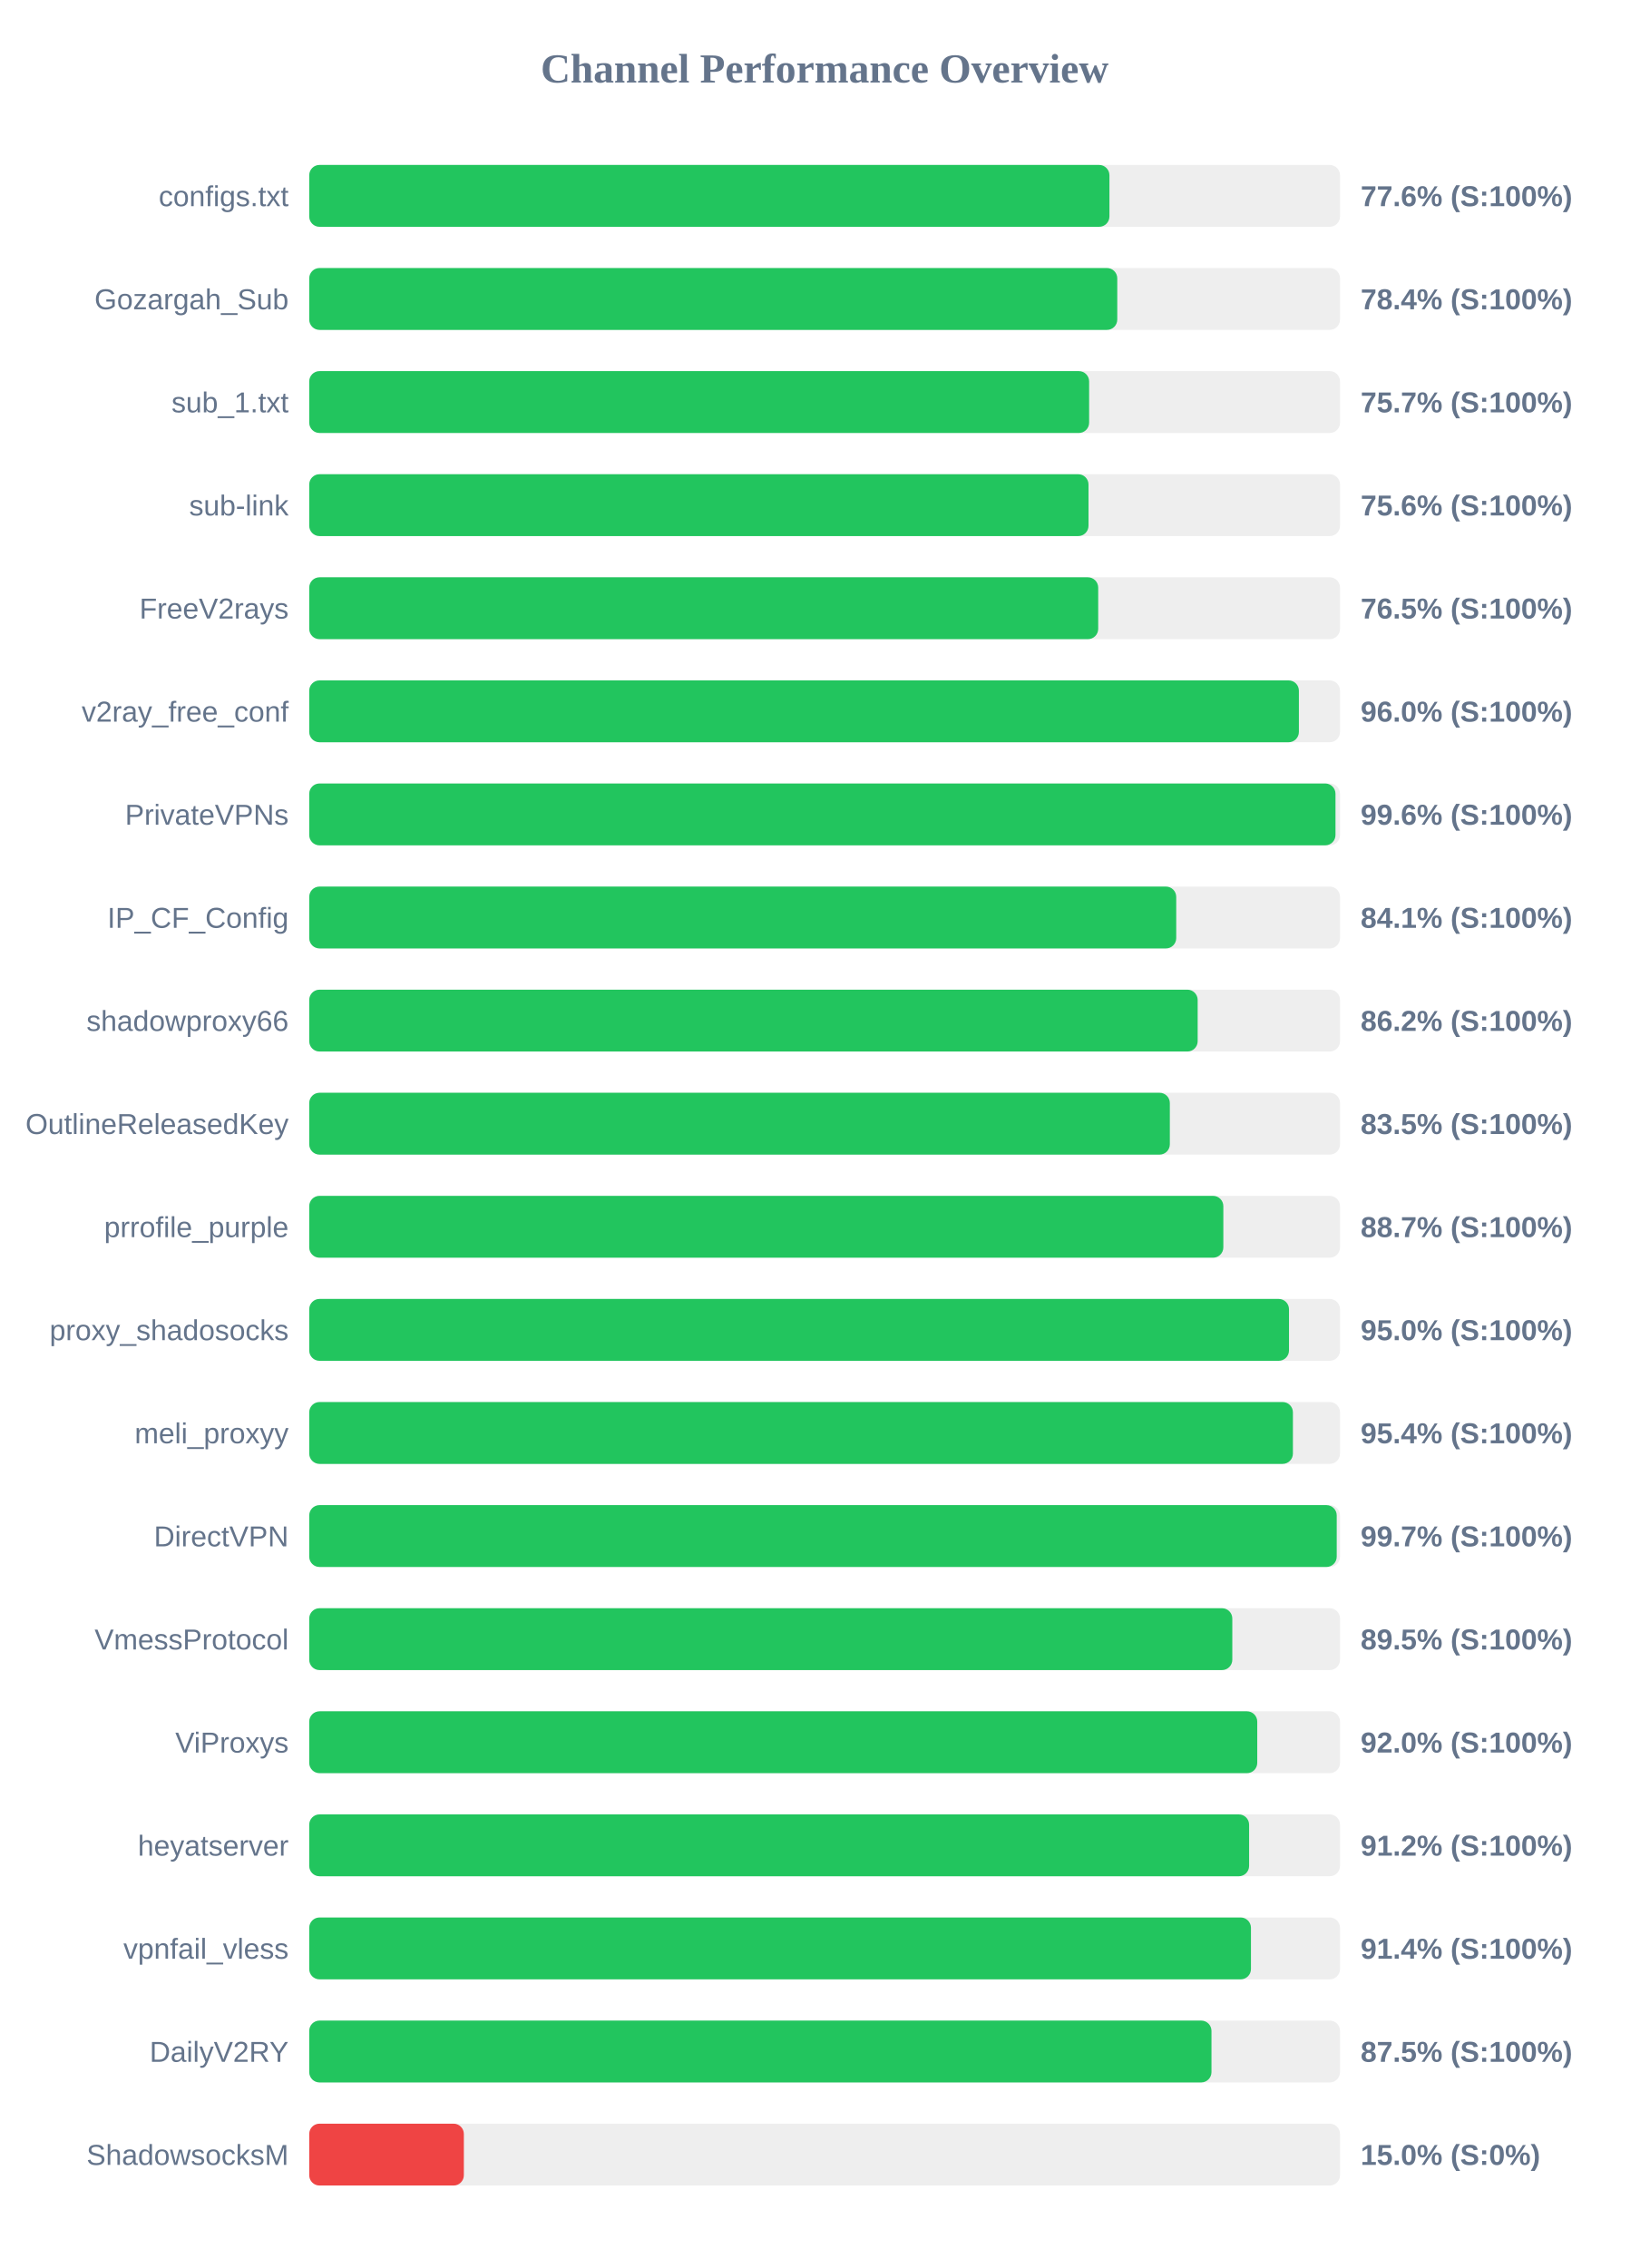
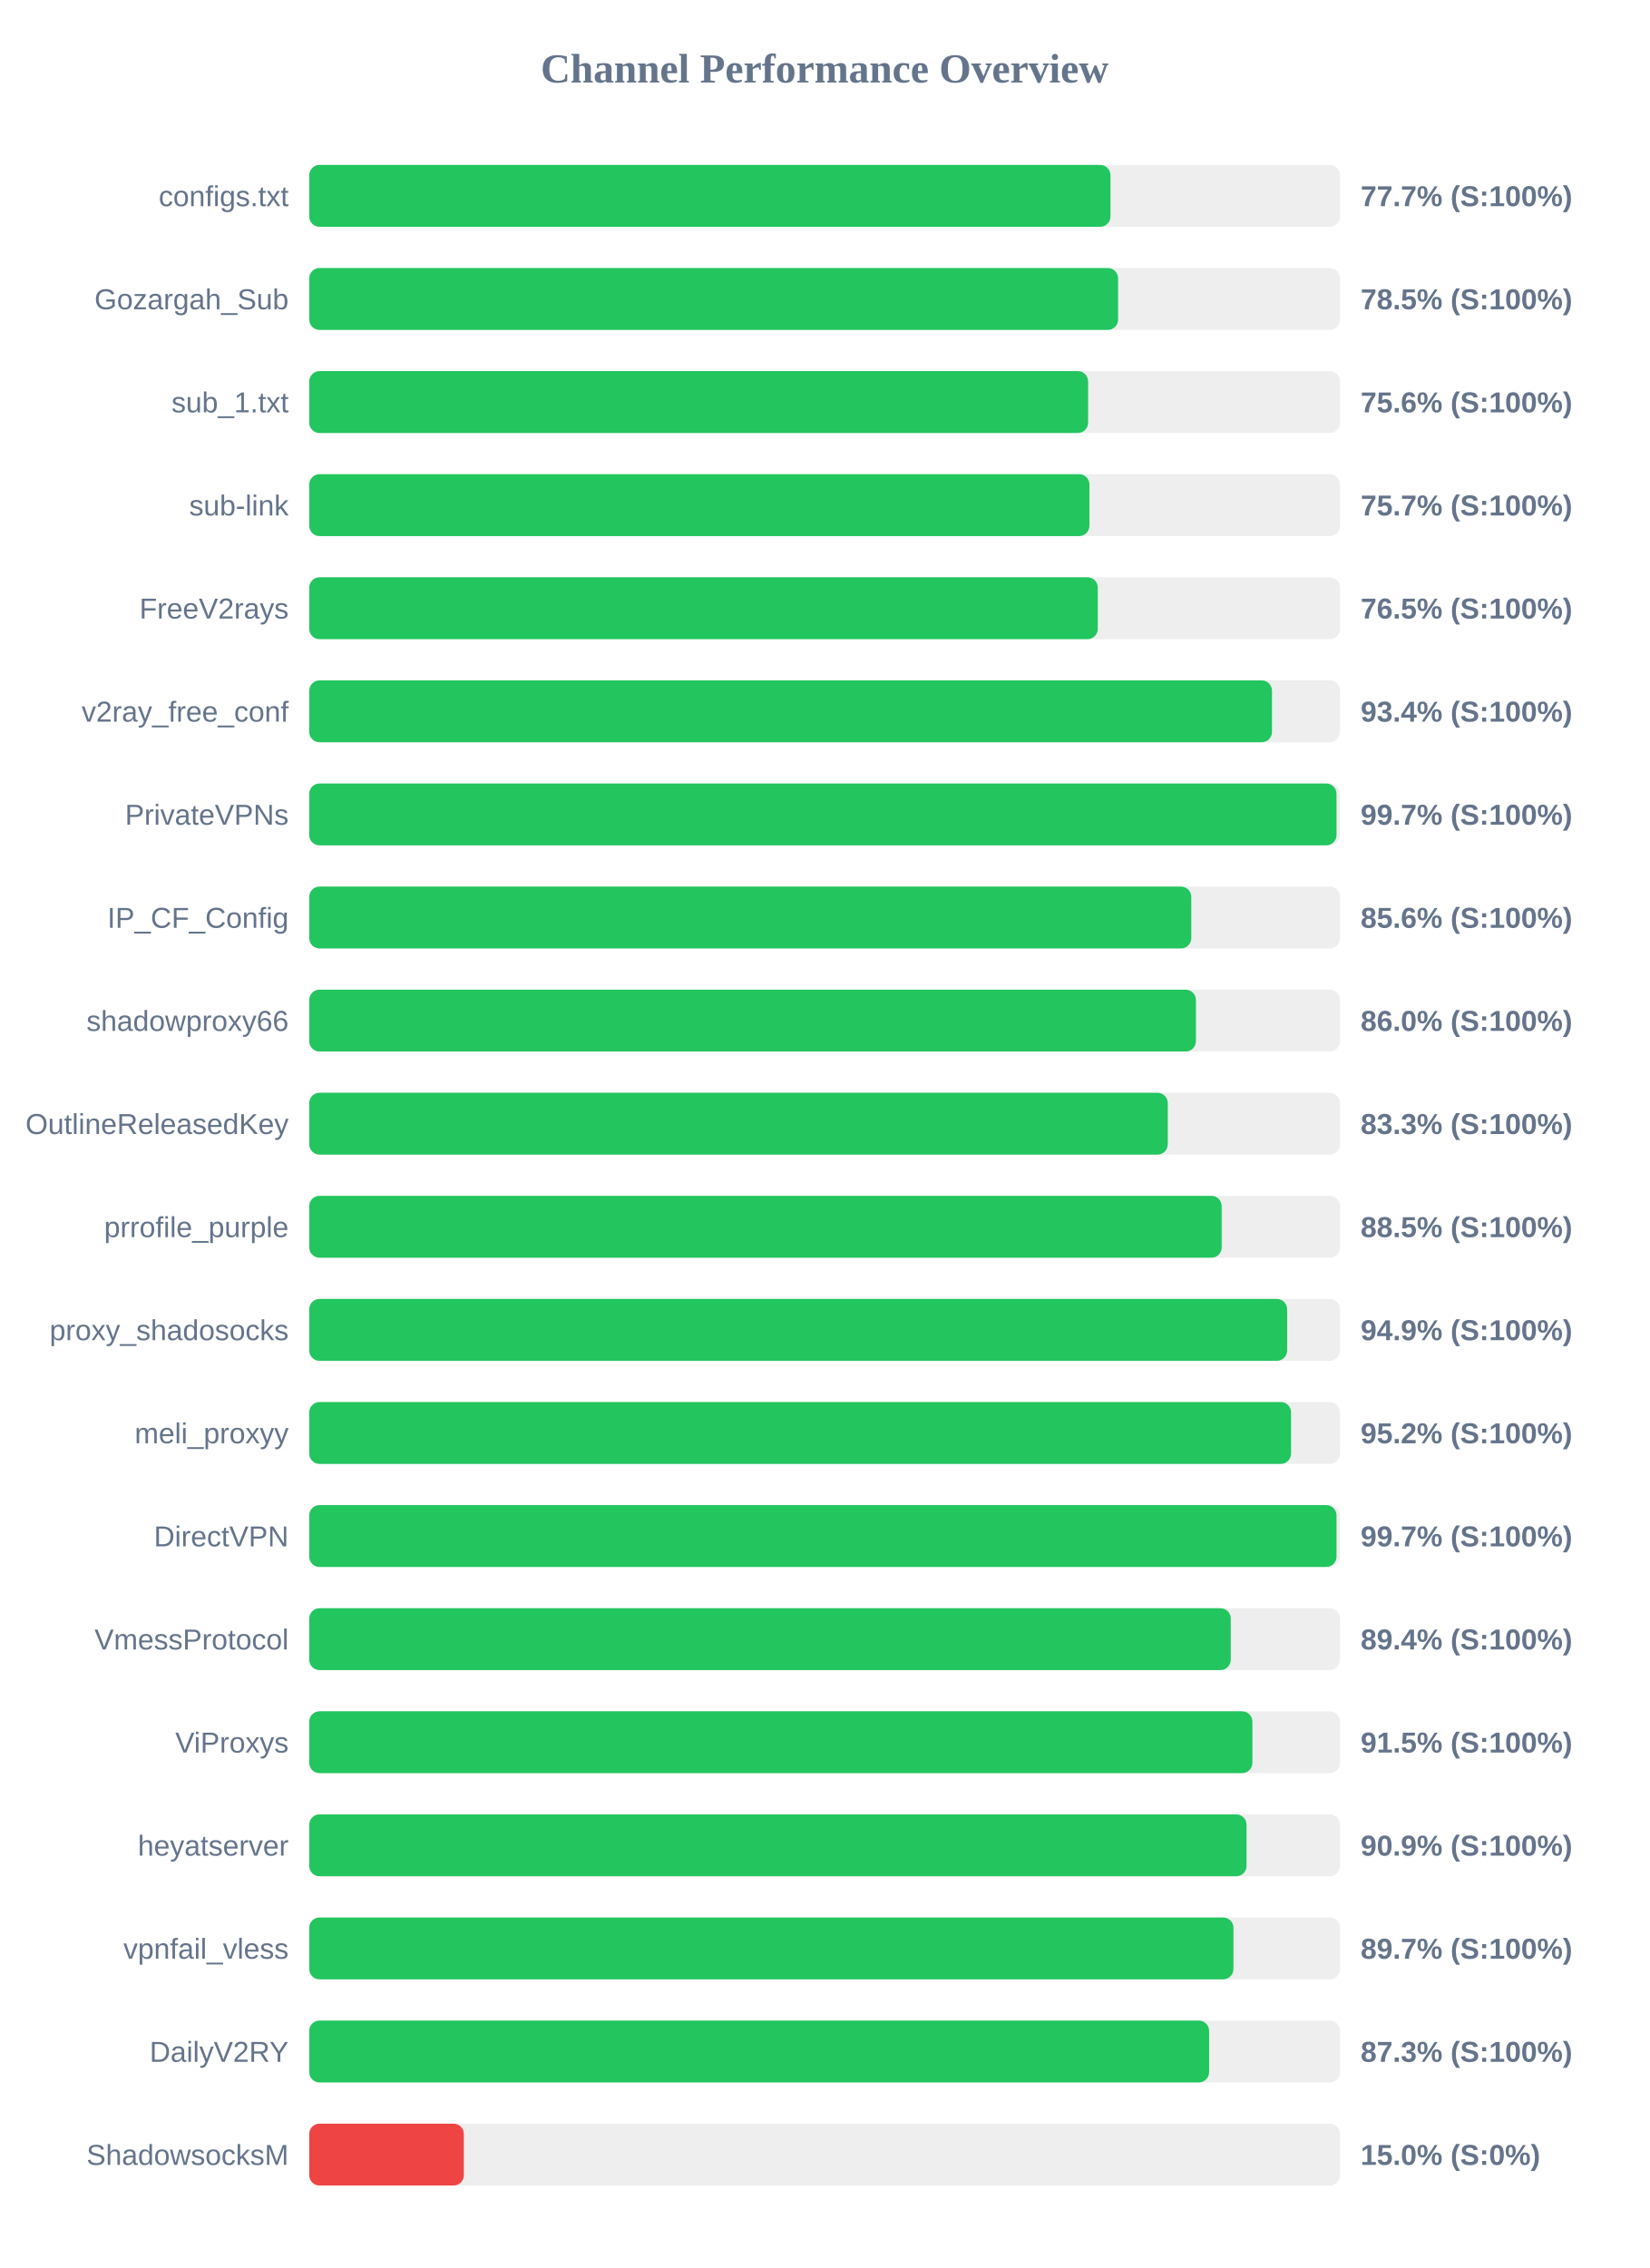
<svg xmlns="http://www.w3.org/2000/svg" width="800" height="1100" version="1.1">
  <style>
        .row { font: 14px Arial; fill: #64748b; }
        .score { font: bold 14px Arial; fill: #64748b; }
    </style>
  <text x="400" y="40" text-anchor="middle" font-size="20px" font-weight="bold" fill="#64748b">Channel Performance Overview</text>
  <rect x="150" y="80" width="500" height="30" fill="#eee" rx="5" />
-   <rect x="150" y="80" width="388.15" height="30" fill="#22c55e" rx="5" />
+   <rect x="150" y="80" width="388.65" height="30" fill="#22c55e" rx="5" />
  <text x="140" y="100" text-anchor="end" class="row">configs.txt</text>
-   <text x="660" y="100" text-anchor="start" class="score">77.6% (S:100%)</text>
+   <text x="660" y="100" text-anchor="start" class="score">77.7% (S:100%)</text>
  <rect x="150" y="130" width="500" height="30" fill="#eee" rx="5" />
-   <rect x="150" y="130" width="391.95" height="30" fill="#22c55e" rx="5" />
+   <rect x="150" y="130" width="392.35" height="30" fill="#22c55e" rx="5" />
  <text x="140" y="150" text-anchor="end" class="row">Gozargah_Sub</text>
-   <text x="660" y="150" text-anchor="start" class="score">78.4% (S:100%)</text>
+   <text x="660" y="150" text-anchor="start" class="score">78.5% (S:100%)</text>
  <rect x="150" y="180" width="500" height="30" fill="#eee" rx="5" />
-   <rect x="150" y="180" width="378.3" height="30" fill="#22c55e" rx="5" />
+   <rect x="150" y="180" width="377.8" height="30" fill="#22c55e" rx="5" />
  <text x="140" y="200" text-anchor="end" class="row">sub_1.txt</text>
-   <text x="660" y="200" text-anchor="start" class="score">75.7% (S:100%)</text>
+   <text x="660" y="200" text-anchor="start" class="score">75.6% (S:100%)</text>
  <rect x="150" y="230" width="500" height="30" fill="#eee" rx="5" />
-   <rect x="150" y="230" width="378.0" height="30" fill="#22c55e" rx="5" />
+   <rect x="150" y="230" width="378.45" height="30" fill="#22c55e" rx="5" />
  <text x="140" y="250" text-anchor="end" class="row">sub-link</text>
-   <text x="660" y="250" text-anchor="start" class="score">75.6% (S:100%)</text>
+   <text x="660" y="250" text-anchor="start" class="score">75.7% (S:100%)</text>
  <rect x="150" y="280" width="500" height="30" fill="#eee" rx="5" />
-   <rect x="150" y="280" width="382.7" height="30" fill="#22c55e" rx="5" />
+   <rect x="150" y="280" width="382.5" height="30" fill="#22c55e" rx="5" />
  <text x="140" y="300" text-anchor="end" class="row">FreeV2rays</text>
  <text x="660" y="300" text-anchor="start" class="score">76.5% (S:100%)</text>
  <rect x="150" y="330" width="500" height="30" fill="#eee" rx="5" />
-   <rect x="150" y="330" width="480.05" height="30" fill="#22c55e" rx="5" />
+   <rect x="150" y="330" width="467.0" height="30" fill="#22c55e" rx="5" />
  <text x="140" y="350" text-anchor="end" class="row">v2ray_free_conf</text>
-   <text x="660" y="350" text-anchor="start" class="score">96.0% (S:100%)</text>
+   <text x="660" y="350" text-anchor="start" class="score">93.4% (S:100%)</text>
  <rect x="150" y="380" width="500" height="30" fill="#eee" rx="5" />
-   <rect x="150" y="380" width="497.8" height="30" fill="#22c55e" rx="5" />
+   <rect x="150" y="380" width="498.3" height="30" fill="#22c55e" rx="5" />
  <text x="140" y="400" text-anchor="end" class="row">PrivateVPNs</text>
-   <text x="660" y="400" text-anchor="start" class="score">99.6% (S:100%)</text>
+   <text x="660" y="400" text-anchor="start" class="score">99.7% (S:100%)</text>
  <rect x="150" y="430" width="500" height="30" fill="#eee" rx="5" />
-   <rect x="150" y="430" width="420.55" height="30" fill="#22c55e" rx="5" />
+   <rect x="150" y="430" width="427.85" height="30" fill="#22c55e" rx="5" />
  <text x="140" y="450" text-anchor="end" class="row">IP_CF_Config</text>
-   <text x="660" y="450" text-anchor="start" class="score">84.1% (S:100%)</text>
+   <text x="660" y="450" text-anchor="start" class="score">85.6% (S:100%)</text>
  <rect x="150" y="480" width="500" height="30" fill="#eee" rx="5" />
-   <rect x="150" y="480" width="430.95" height="30" fill="#22c55e" rx="5" />
+   <rect x="150" y="480" width="430.1" height="30" fill="#22c55e" rx="5" />
  <text x="140" y="500" text-anchor="end" class="row">shadowproxy66</text>
-   <text x="660" y="500" text-anchor="start" class="score">86.2% (S:100%)</text>
+   <text x="660" y="500" text-anchor="start" class="score">86.0% (S:100%)</text>
  <rect x="150" y="530" width="500" height="30" fill="#eee" rx="5" />
-   <rect x="150" y="530" width="417.45" height="30" fill="#22c55e" rx="5" />
+   <rect x="150" y="530" width="416.45" height="30" fill="#22c55e" rx="5" />
  <text x="140" y="550" text-anchor="end" class="row">OutlineReleasedKey</text>
-   <text x="660" y="550" text-anchor="start" class="score">83.5% (S:100%)</text>
+   <text x="660" y="550" text-anchor="start" class="score">83.3% (S:100%)</text>
  <rect x="150" y="580" width="500" height="30" fill="#eee" rx="5" />
-   <rect x="150" y="580" width="443.4" height="30" fill="#22c55e" rx="5" />
+   <rect x="150" y="580" width="442.6" height="30" fill="#22c55e" rx="5" />
  <text x="140" y="600" text-anchor="end" class="row">prrofile_purple</text>
-   <text x="660" y="600" text-anchor="start" class="score">88.7% (S:100%)</text>
+   <text x="660" y="600" text-anchor="start" class="score">88.5% (S:100%)</text>
  <rect x="150" y="630" width="500" height="30" fill="#eee" rx="5" />
-   <rect x="150" y="630" width="475.25" height="30" fill="#22c55e" rx="5" />
+   <rect x="150" y="630" width="474.35" height="30" fill="#22c55e" rx="5" />
  <text x="140" y="650" text-anchor="end" class="row">proxy_shadosocks</text>
-   <text x="660" y="650" text-anchor="start" class="score">95.0% (S:100%)</text>
+   <text x="660" y="650" text-anchor="start" class="score">94.9% (S:100%)</text>
  <rect x="150" y="680" width="500" height="30" fill="#eee" rx="5" />
-   <rect x="150" y="680" width="477.15" height="30" fill="#22c55e" rx="5" />
+   <rect x="150" y="680" width="476.25" height="30" fill="#22c55e" rx="5" />
  <text x="140" y="700" text-anchor="end" class="row">meli_proxyy</text>
-   <text x="660" y="700" text-anchor="start" class="score">95.4% (S:100%)</text>
+   <text x="660" y="700" text-anchor="start" class="score">95.2% (S:100%)</text>
  <rect x="150" y="730" width="500" height="30" fill="#eee" rx="5" />
-   <rect x="150" y="730" width="498.4" height="30" fill="#22c55e" rx="5" />
+   <rect x="150" y="730" width="498.3" height="30" fill="#22c55e" rx="5" />
  <text x="140" y="750" text-anchor="end" class="row">DirectVPN</text>
  <text x="660" y="750" text-anchor="start" class="score">99.7% (S:100%)</text>
  <rect x="150" y="780" width="500" height="30" fill="#eee" rx="5" />
-   <rect x="150" y="780" width="447.75" height="30" fill="#22c55e" rx="5" />
+   <rect x="150" y="780" width="447.0" height="30" fill="#22c55e" rx="5" />
  <text x="140" y="800" text-anchor="end" class="row">VmessProtocol</text>
-   <text x="660" y="800" text-anchor="start" class="score">89.5% (S:100%)</text>
+   <text x="660" y="800" text-anchor="start" class="score">89.4% (S:100%)</text>
  <rect x="150" y="830" width="500" height="30" fill="#eee" rx="5" />
-   <rect x="150" y="830" width="459.85" height="30" fill="#22c55e" rx="5" />
+   <rect x="150" y="830" width="457.5" height="30" fill="#22c55e" rx="5" />
  <text x="140" y="850" text-anchor="end" class="row">ViProxys</text>
-   <text x="660" y="850" text-anchor="start" class="score">92.0% (S:100%)</text>
+   <text x="660" y="850" text-anchor="start" class="score">91.5% (S:100%)</text>
  <rect x="150" y="880" width="500" height="30" fill="#eee" rx="5" />
-   <rect x="150" y="880" width="455.9" height="30" fill="#22c55e" rx="5" />
+   <rect x="150" y="880" width="454.65" height="30" fill="#22c55e" rx="5" />
  <text x="140" y="900" text-anchor="end" class="row">heyatserver</text>
-   <text x="660" y="900" text-anchor="start" class="score">91.2% (S:100%)</text>
+   <text x="660" y="900" text-anchor="start" class="score">90.9% (S:100%)</text>
  <rect x="150" y="930" width="500" height="30" fill="#eee" rx="5" />
-   <rect x="150" y="930" width="456.8" height="30" fill="#22c55e" rx="5" />
+   <rect x="150" y="930" width="448.3" height="30" fill="#22c55e" rx="5" />
  <text x="140" y="950" text-anchor="end" class="row">vpnfail_vless</text>
-   <text x="660" y="950" text-anchor="start" class="score">91.4% (S:100%)</text>
+   <text x="660" y="950" text-anchor="start" class="score">89.7% (S:100%)</text>
  <rect x="150" y="980" width="500" height="30" fill="#eee" rx="5" />
-   <rect x="150" y="980" width="437.65" height="30" fill="#22c55e" rx="5" />
+   <rect x="150" y="980" width="436.5" height="30" fill="#22c55e" rx="5" />
  <text x="140" y="1000" text-anchor="end" class="row">DailyV2RY</text>
-   <text x="660" y="1000" text-anchor="start" class="score">87.5% (S:100%)</text>
+   <text x="660" y="1000" text-anchor="start" class="score">87.3% (S:100%)</text>
  <rect x="150" y="1030" width="500" height="30" fill="#eee" rx="5" />
  <rect x="150" y="1030" width="75.0" height="30" fill="#ef4444" rx="5" />
  <text x="140" y="1050" text-anchor="end" class="row">ShadowsocksM</text>
  <text x="660" y="1050" text-anchor="start" class="score">15.0% (S:0%)</text>
</svg>
